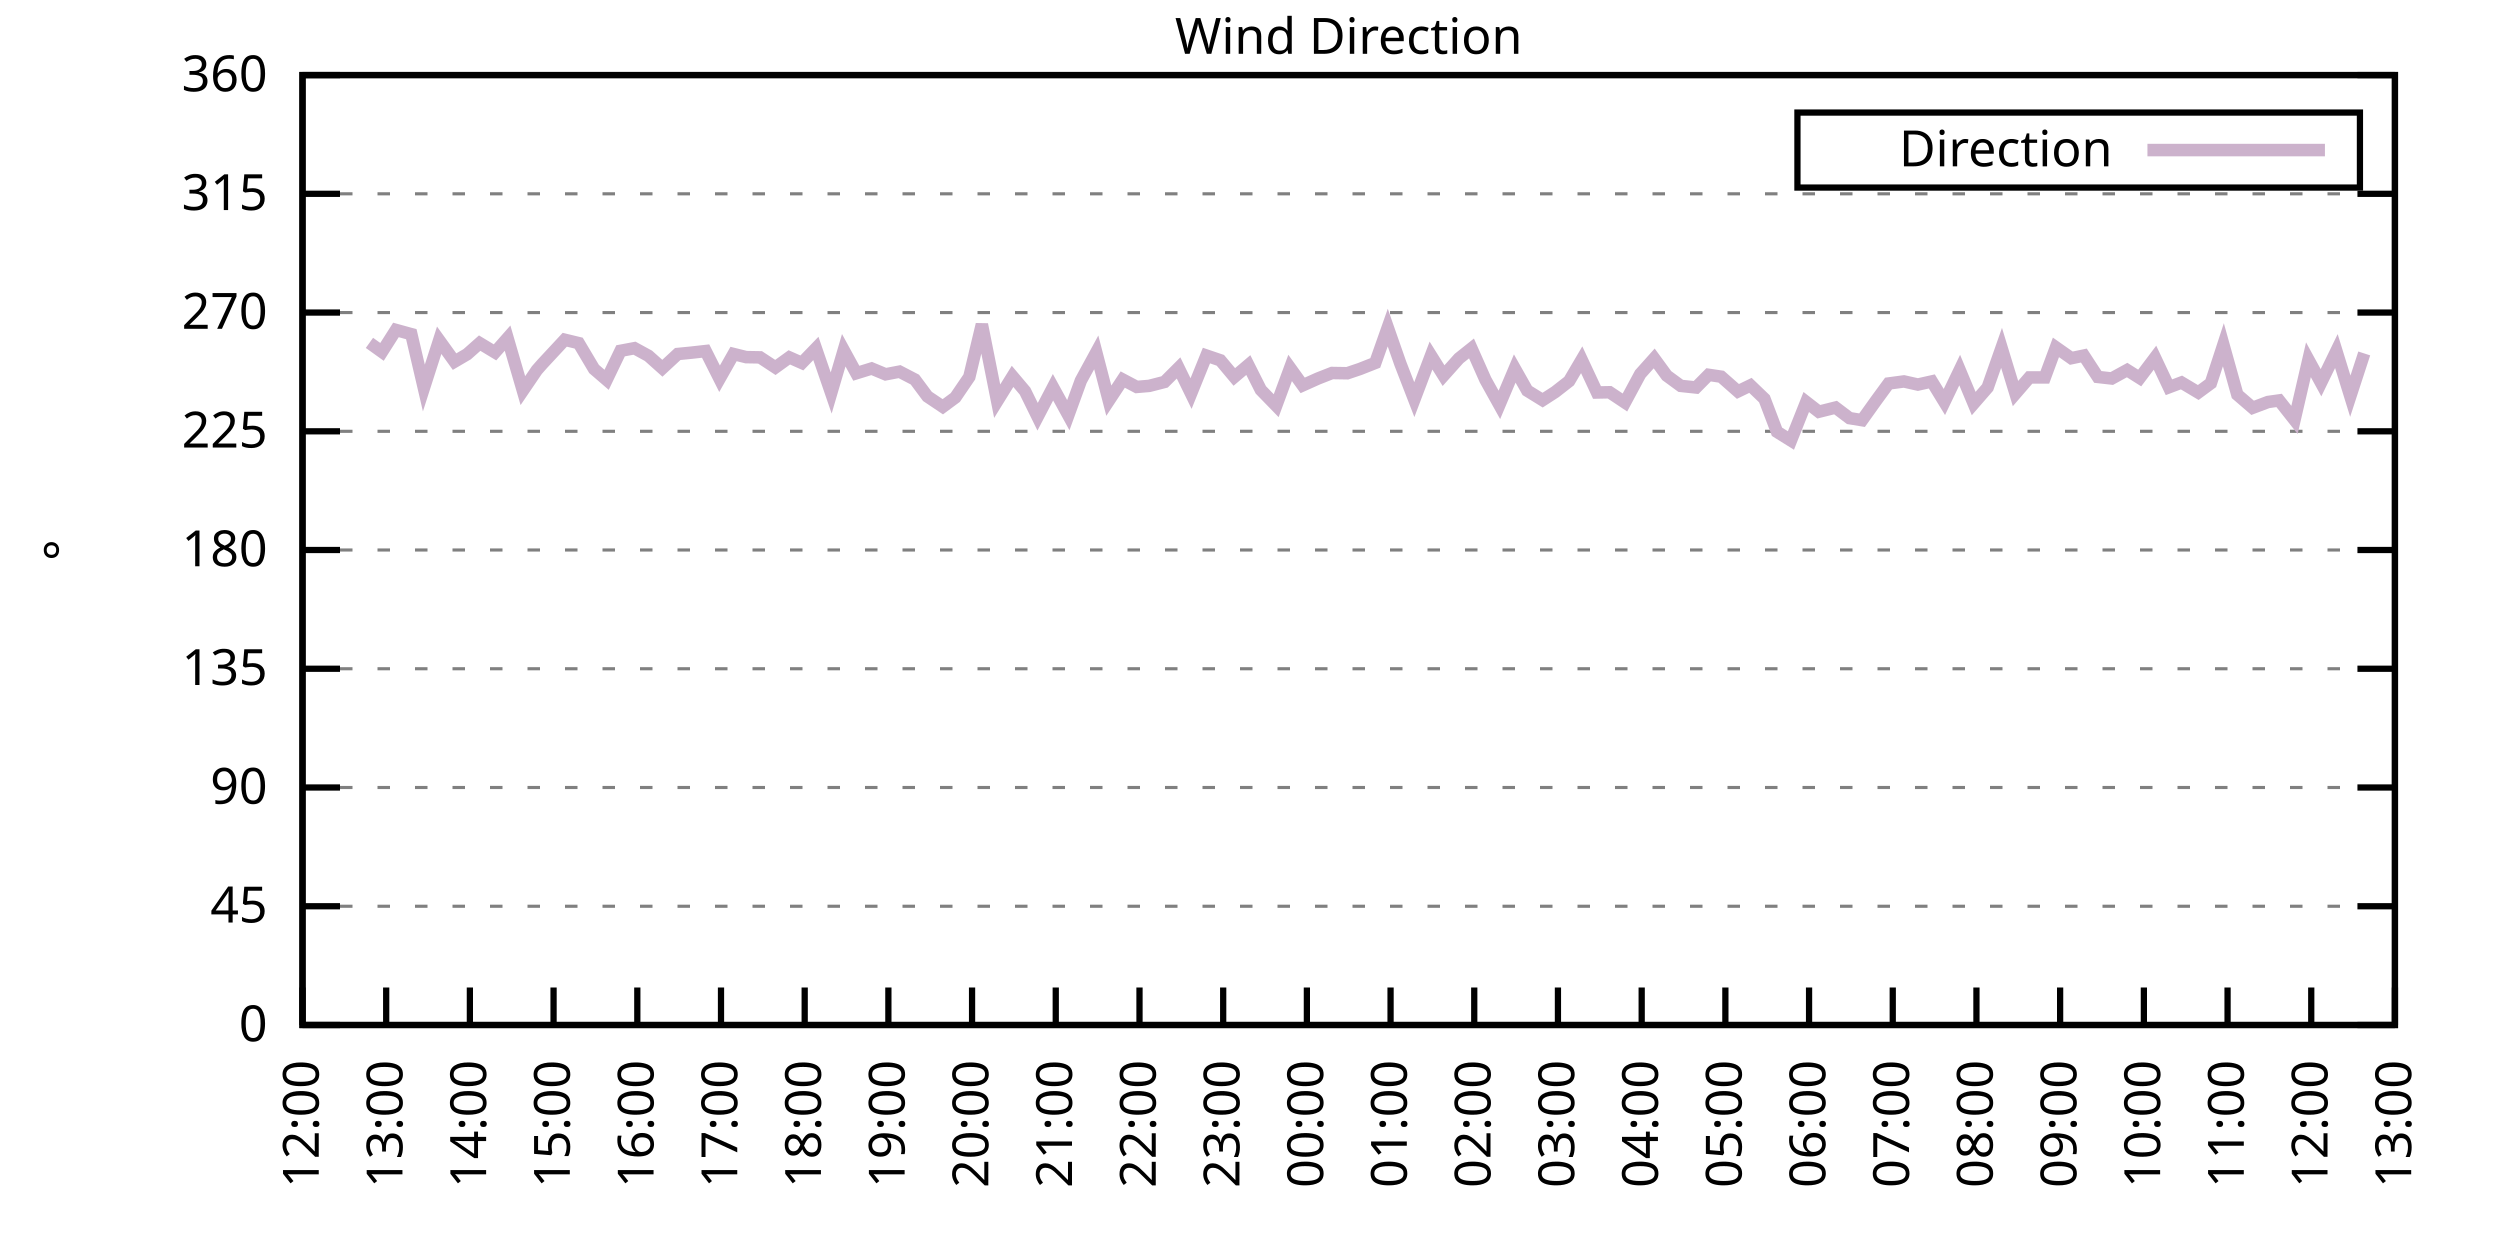
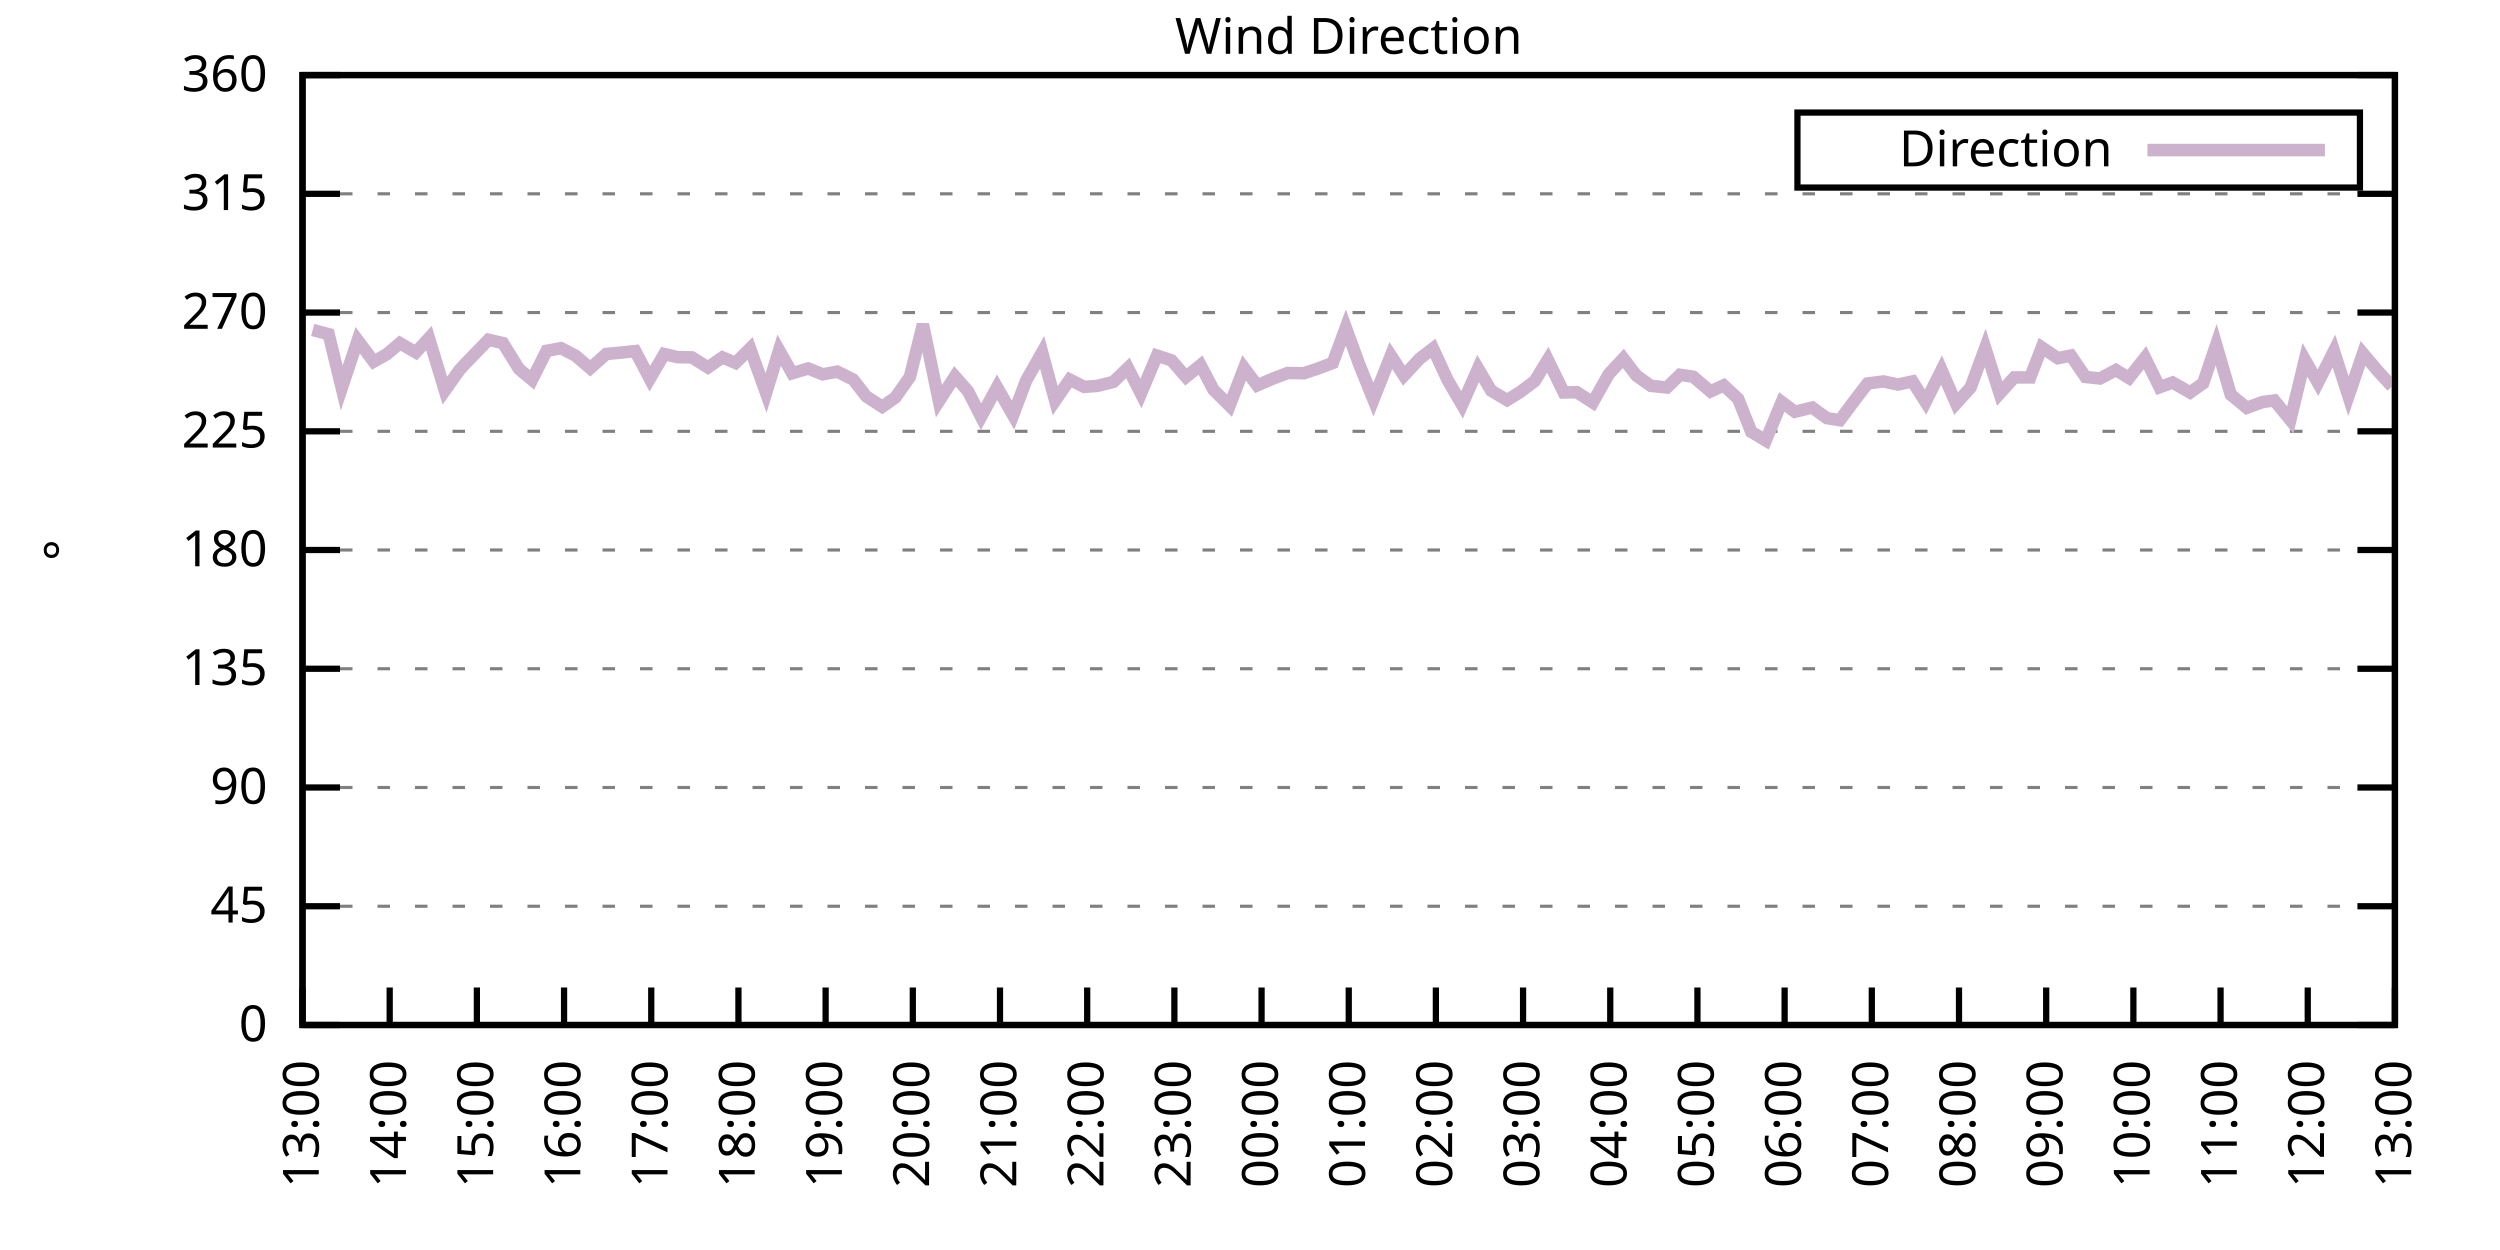
<svg xmlns="http://www.w3.org/2000/svg" xmlns:xlink="http://www.w3.org/1999/xlink" width="400" height="200" viewBox="0 0 400 200">
  <g id="gnuplot_canvas">
    <rect x="0" y="0" width="400" height="200" fill="none" />
    <defs>
      <circle id="gpDot" r="0.5" stroke-width="0.5" stroke="currentColor" />
      <path id="gpPt0" stroke-width="0.333" stroke="currentColor" d="M-1,0 h2 M0,-1 v2" />
      <path id="gpPt1" stroke-width="0.333" stroke="currentColor" d="M-1,-1 L1,1 M1,-1 L-1,1" />
      <path id="gpPt2" stroke-width="0.333" stroke="currentColor" d="M-1,0 L1,0 M0,-1 L0,1 M-1,-1 L1,1 M-1,1 L1,-1" />
      <rect id="gpPt3" stroke-width="0.333" stroke="currentColor" x="-1" y="-1" width="2" height="2" />
      <rect id="gpPt4" stroke-width="0.333" stroke="currentColor" fill="currentColor" x="-1" y="-1" width="2" height="2" />
      <circle id="gpPt5" stroke-width="0.333" stroke="currentColor" cx="0" cy="0" r="1" />
      <use xlink:href="#gpPt5" id="gpPt6" fill="currentColor" stroke="none" />
      <path id="gpPt7" stroke-width="0.333" stroke="currentColor" d="M0,-1.33 L-1.33,0.67 L1.33,0.67 z" />
      <use xlink:href="#gpPt7" id="gpPt8" fill="currentColor" stroke="none" />
      <use xlink:href="#gpPt7" id="gpPt9" stroke="currentColor" transform="rotate(180)" />
      <use xlink:href="#gpPt9" id="gpPt10" fill="currentColor" stroke="none" />
      <use xlink:href="#gpPt3" id="gpPt11" stroke="currentColor" transform="rotate(45)" />
      <use xlink:href="#gpPt11" id="gpPt12" fill="currentColor" stroke="none" />
      <path id="gpPt13" stroke-width="0.333" stroke="currentColor" d="M0,1.330 L1.265,0.411 L0.782,-1.067 L-0.782,-1.076 L-1.265,0.411 z" />
      <use xlink:href="#gpPt13" id="gpPt14" fill="currentColor" stroke="none" />
      <filter id="textbox" filterUnits="objectBoundingBox" x="0" y="0" height="1" width="1">
        <feFlood flood-color="white" flood-opacity="1" result="bgnd" />
        <feComposite in="SourceGraphic" in2="bgnd" operator="atop" />
      </filter>
      <filter id="greybox" filterUnits="objectBoundingBox" x="0" y="0" height="1" width="1">
        <feFlood flood-color="lightgrey" flood-opacity="1" result="grey" />
        <feComposite in="SourceGraphic" in2="grey" operator="atop" />
      </filter>
    </defs>
    <g fill="none" color="white" stroke="currentColor" stroke-width="1.00" stroke-linecap="butt" stroke-linejoin="miter">
</g>
    <g fill="none" color="black" stroke="currentColor" stroke-width="1.00" stroke-linecap="butt" stroke-linejoin="miter">
      <g stroke="none" shape-rendering="crispEdges">
        <polygon fill="rgb(255, 255, 255)" points="48.40,164.00 383.18,164.00 383.18,12.02 48.40,12.02 " />
      </g>
    </g>
    <g fill="none" color="black" stroke="currentColor" stroke-width="1.00" stroke-linecap="butt" stroke-linejoin="miter">
</g>
    <g fill="none" color="black" stroke="black" stroke-width="0.50" stroke-linecap="butt" stroke-linejoin="miter">
</g>
    <g fill="none" color="gray" stroke="currentColor" stroke-width="0.50" stroke-linecap="butt" stroke-linejoin="miter">
      <path stroke="gray" stroke-dasharray="2,4" class="gridline" d="M48.40,164.00 L383.19,164.00  " />
    </g>
    <g fill="none" color="gray" stroke="gray" stroke-width="1.00" stroke-linecap="butt" stroke-linejoin="miter">
</g>
    <g fill="none" color="black" stroke="currentColor" stroke-width="1.00" stroke-linecap="butt" stroke-linejoin="miter">
      <path stroke="black" d="M48.40,164.00 L54.40,164.00 M383.19,164.00 L377.19,164.00  " />
      <g transform="translate(42.80,166.60)" stroke="none" fill="black" font-family="Sans" font-size="8.00" text-anchor="end">
        <text>
          <tspan font-family="Sans"> 0</tspan>
        </text>
      </g>
    </g>
    <g fill="none" color="black" stroke="currentColor" stroke-width="1.00" stroke-linecap="butt" stroke-linejoin="miter">
</g>
    <g fill="none" color="black" stroke="black" stroke-width="0.50" stroke-linecap="butt" stroke-linejoin="miter">
</g>
    <g fill="none" color="gray" stroke="currentColor" stroke-width="0.50" stroke-linecap="butt" stroke-linejoin="miter">
      <path stroke="gray" stroke-dasharray="2,4" class="gridline" d="M48.40,145.00 L383.19,145.00  " />
    </g>
    <g fill="none" color="gray" stroke="gray" stroke-width="1.00" stroke-linecap="butt" stroke-linejoin="miter">
</g>
    <g fill="none" color="black" stroke="currentColor" stroke-width="1.00" stroke-linecap="butt" stroke-linejoin="miter">
      <path stroke="black" d="M48.40,145.00 L54.40,145.00 M383.19,145.00 L377.19,145.00  " />
      <g transform="translate(42.80,147.60)" stroke="none" fill="black" font-family="Sans" font-size="8.00" text-anchor="end">
        <text>
          <tspan font-family="Sans"> 45</tspan>
        </text>
      </g>
    </g>
    <g fill="none" color="black" stroke="currentColor" stroke-width="1.00" stroke-linecap="butt" stroke-linejoin="miter">
</g>
    <g fill="none" color="black" stroke="black" stroke-width="0.50" stroke-linecap="butt" stroke-linejoin="miter">
</g>
    <g fill="none" color="gray" stroke="currentColor" stroke-width="0.50" stroke-linecap="butt" stroke-linejoin="miter">
      <path stroke="gray" stroke-dasharray="2,4" class="gridline" d="M48.40,126.00 L383.19,126.00  " />
    </g>
    <g fill="none" color="gray" stroke="gray" stroke-width="1.00" stroke-linecap="butt" stroke-linejoin="miter">
</g>
    <g fill="none" color="black" stroke="currentColor" stroke-width="1.00" stroke-linecap="butt" stroke-linejoin="miter">
      <path stroke="black" d="M48.40,126.00 L54.40,126.00 M383.19,126.00 L377.19,126.00  " />
      <g transform="translate(42.80,128.60)" stroke="none" fill="black" font-family="Sans" font-size="8.00" text-anchor="end">
        <text>
          <tspan font-family="Sans"> 90</tspan>
        </text>
      </g>
    </g>
    <g fill="none" color="black" stroke="currentColor" stroke-width="1.00" stroke-linecap="butt" stroke-linejoin="miter">
</g>
    <g fill="none" color="black" stroke="black" stroke-width="0.50" stroke-linecap="butt" stroke-linejoin="miter">
</g>
    <g fill="none" color="gray" stroke="currentColor" stroke-width="0.50" stroke-linecap="butt" stroke-linejoin="miter">
      <path stroke="gray" stroke-dasharray="2,4" class="gridline" d="M48.40,107.00 L383.19,107.00  " />
    </g>
    <g fill="none" color="gray" stroke="gray" stroke-width="1.00" stroke-linecap="butt" stroke-linejoin="miter">
</g>
    <g fill="none" color="black" stroke="currentColor" stroke-width="1.00" stroke-linecap="butt" stroke-linejoin="miter">
      <path stroke="black" d="M48.40,107.00 L54.40,107.00 M383.19,107.00 L377.19,107.00  " />
      <g transform="translate(42.80,109.60)" stroke="none" fill="black" font-family="Sans" font-size="8.00" text-anchor="end">
        <text>
          <tspan font-family="Sans"> 135</tspan>
        </text>
      </g>
    </g>
    <g fill="none" color="black" stroke="currentColor" stroke-width="1.00" stroke-linecap="butt" stroke-linejoin="miter">
</g>
    <g fill="none" color="black" stroke="black" stroke-width="0.50" stroke-linecap="butt" stroke-linejoin="miter">
</g>
    <g fill="none" color="gray" stroke="currentColor" stroke-width="0.50" stroke-linecap="butt" stroke-linejoin="miter">
      <path stroke="gray" stroke-dasharray="2,4" class="gridline" d="M48.40,88.00 L383.19,88.00  " />
    </g>
    <g fill="none" color="gray" stroke="gray" stroke-width="1.00" stroke-linecap="butt" stroke-linejoin="miter">
</g>
    <g fill="none" color="black" stroke="currentColor" stroke-width="1.00" stroke-linecap="butt" stroke-linejoin="miter">
      <path stroke="black" d="M48.40,88.00 L54.40,88.00 M383.19,88.00 L377.19,88.00  " />
      <g transform="translate(42.80,90.60)" stroke="none" fill="black" font-family="Sans" font-size="8.00" text-anchor="end">
        <text>
          <tspan font-family="Sans"> 180</tspan>
        </text>
      </g>
    </g>
    <g fill="none" color="black" stroke="currentColor" stroke-width="1.00" stroke-linecap="butt" stroke-linejoin="miter">
</g>
    <g fill="none" color="black" stroke="black" stroke-width="0.50" stroke-linecap="butt" stroke-linejoin="miter">
</g>
    <g fill="none" color="gray" stroke="currentColor" stroke-width="0.50" stroke-linecap="butt" stroke-linejoin="miter">
      <path stroke="gray" stroke-dasharray="2,4" class="gridline" d="M48.40,69.01 L383.19,69.01  " />
    </g>
    <g fill="none" color="gray" stroke="gray" stroke-width="1.00" stroke-linecap="butt" stroke-linejoin="miter">
</g>
    <g fill="none" color="black" stroke="currentColor" stroke-width="1.00" stroke-linecap="butt" stroke-linejoin="miter">
      <path stroke="black" d="M48.40,69.01 L54.40,69.01 M383.19,69.01 L377.19,69.01  " />
      <g transform="translate(42.80,71.61)" stroke="none" fill="black" font-family="Sans" font-size="8.00" text-anchor="end">
        <text>
          <tspan font-family="Sans"> 225</tspan>
        </text>
      </g>
    </g>
    <g fill="none" color="black" stroke="currentColor" stroke-width="1.00" stroke-linecap="butt" stroke-linejoin="miter">
</g>
    <g fill="none" color="black" stroke="black" stroke-width="0.50" stroke-linecap="butt" stroke-linejoin="miter">
</g>
    <g fill="none" color="gray" stroke="currentColor" stroke-width="0.50" stroke-linecap="butt" stroke-linejoin="miter">
      <path stroke="gray" stroke-dasharray="2,4" class="gridline" d="M48.40,50.01 L383.19,50.01  " />
    </g>
    <g fill="none" color="gray" stroke="gray" stroke-width="1.00" stroke-linecap="butt" stroke-linejoin="miter">
</g>
    <g fill="none" color="black" stroke="currentColor" stroke-width="1.00" stroke-linecap="butt" stroke-linejoin="miter">
      <path stroke="black" d="M48.40,50.01 L54.40,50.01 M383.19,50.01 L377.19,50.01  " />
      <g transform="translate(42.80,52.61)" stroke="none" fill="black" font-family="Sans" font-size="8.00" text-anchor="end">
        <text>
          <tspan font-family="Sans"> 270</tspan>
        </text>
      </g>
    </g>
    <g fill="none" color="black" stroke="currentColor" stroke-width="1.00" stroke-linecap="butt" stroke-linejoin="miter">
</g>
    <g fill="none" color="black" stroke="black" stroke-width="0.50" stroke-linecap="butt" stroke-linejoin="miter">
</g>
    <g fill="none" color="gray" stroke="currentColor" stroke-width="0.50" stroke-linecap="butt" stroke-linejoin="miter">
      <path stroke="gray" stroke-dasharray="2,4" class="gridline" d="M48.40,31.01 L383.19,31.01  " />
    </g>
    <g fill="none" color="gray" stroke="gray" stroke-width="1.00" stroke-linecap="butt" stroke-linejoin="miter">
</g>
    <g fill="none" color="black" stroke="currentColor" stroke-width="1.00" stroke-linecap="butt" stroke-linejoin="miter">
      <path stroke="black" d="M48.40,31.01 L54.40,31.01 M383.19,31.01 L377.19,31.01  " />
      <g transform="translate(42.80,33.61)" stroke="none" fill="black" font-family="Sans" font-size="8.00" text-anchor="end">
        <text>
          <tspan font-family="Sans"> 315</tspan>
        </text>
      </g>
    </g>
    <g fill="none" color="black" stroke="currentColor" stroke-width="1.00" stroke-linecap="butt" stroke-linejoin="miter">
</g>
    <g fill="none" color="black" stroke="black" stroke-width="0.50" stroke-linecap="butt" stroke-linejoin="miter">
</g>
    <g fill="none" color="gray" stroke="currentColor" stroke-width="0.50" stroke-linecap="butt" stroke-linejoin="miter">
      <path stroke="gray" stroke-dasharray="2,4" class="gridline" d="M48.40,12.01 L383.19,12.01  " />
    </g>
    <g fill="none" color="gray" stroke="gray" stroke-width="1.00" stroke-linecap="butt" stroke-linejoin="miter">
</g>
    <g fill="none" color="black" stroke="currentColor" stroke-width="1.00" stroke-linecap="butt" stroke-linejoin="miter">
      <path stroke="black" d="M48.40,12.01 L54.40,12.01 M383.19,12.01 L377.19,12.01  " />
      <g transform="translate(42.80,14.61)" stroke="none" fill="black" font-family="Sans" font-size="8.00" text-anchor="end">
        <text>
          <tspan font-family="Sans"> 360</tspan>
        </text>
      </g>
    </g>
    <g fill="none" color="black" stroke="currentColor" stroke-width="1.00" stroke-linecap="butt" stroke-linejoin="miter">
      <path stroke="black" d="M48.40,164.00 L48.40,158.00  " />
      <g transform="translate(51.00,169.60) rotate(270.00)" stroke="none" fill="black" font-family="Sans" font-size="8.00" text-anchor="end">
        <text>
-           <tspan font-family="Sans">12:00</tspan>
-         </text>
-       </g>
-     </g>
-     <g fill="none" color="black" stroke="currentColor" stroke-width="1.00" stroke-linecap="butt" stroke-linejoin="miter">
-       <path stroke="black" d="M61.79,164.00 L61.79,158.00  " />
-       <g transform="translate(64.39,169.60) rotate(270.00)" stroke="none" fill="black" font-family="Sans" font-size="8.00" text-anchor="end">
-         <text>
          <tspan font-family="Sans">13:00</tspan>
        </text>
      </g>
    </g>
    <g fill="none" color="black" stroke="currentColor" stroke-width="1.00" stroke-linecap="butt" stroke-linejoin="miter">
-       <path stroke="black" d="M75.18,164.00 L75.18,158.00  " />
-       <g transform="translate(77.78,169.60) rotate(270.00)" stroke="none" fill="black" font-family="Sans" font-size="8.00" text-anchor="end">
+       <path stroke="black" d="M62.35,164.00 L62.35,158.00  " />
+       <g transform="translate(64.95,169.60) rotate(270.00)" stroke="none" fill="black" font-family="Sans" font-size="8.00" text-anchor="end">
        <text>
          <tspan font-family="Sans">14:00</tspan>
        </text>
      </g>
    </g>
    <g fill="none" color="black" stroke="currentColor" stroke-width="1.00" stroke-linecap="butt" stroke-linejoin="miter">
-       <path stroke="black" d="M88.57,164.00 L88.57,158.00  " />
-       <g transform="translate(91.17,169.60) rotate(270.00)" stroke="none" fill="black" font-family="Sans" font-size="8.00" text-anchor="end">
+       <path stroke="black" d="M76.30,164.00 L76.30,158.00  " />
+       <g transform="translate(78.90,169.60) rotate(270.00)" stroke="none" fill="black" font-family="Sans" font-size="8.00" text-anchor="end">
        <text>
          <tspan font-family="Sans">15:00</tspan>
        </text>
      </g>
    </g>
    <g fill="none" color="black" stroke="currentColor" stroke-width="1.00" stroke-linecap="butt" stroke-linejoin="miter">
-       <path stroke="black" d="M101.97,164.00 L101.97,158.00  " />
-       <g transform="translate(104.57,169.60) rotate(270.00)" stroke="none" fill="black" font-family="Sans" font-size="8.00" text-anchor="end">
+       <path stroke="black" d="M90.25,164.00 L90.25,158.00  " />
+       <g transform="translate(92.85,169.60) rotate(270.00)" stroke="none" fill="black" font-family="Sans" font-size="8.00" text-anchor="end">
        <text>
          <tspan font-family="Sans">16:00</tspan>
        </text>
      </g>
    </g>
    <g fill="none" color="black" stroke="currentColor" stroke-width="1.00" stroke-linecap="butt" stroke-linejoin="miter">
-       <path stroke="black" d="M115.36,164.00 L115.36,158.00  " />
-       <g transform="translate(117.96,169.60) rotate(270.00)" stroke="none" fill="black" font-family="Sans" font-size="8.00" text-anchor="end">
+       <path stroke="black" d="M104.20,164.00 L104.20,158.00  " />
+       <g transform="translate(106.80,169.60) rotate(270.00)" stroke="none" fill="black" font-family="Sans" font-size="8.00" text-anchor="end">
        <text>
          <tspan font-family="Sans">17:00</tspan>
        </text>
      </g>
    </g>
    <g fill="none" color="black" stroke="currentColor" stroke-width="1.00" stroke-linecap="butt" stroke-linejoin="miter">
-       <path stroke="black" d="M128.75,164.00 L128.75,158.00  " />
-       <g transform="translate(131.35,169.60) rotate(270.00)" stroke="none" fill="black" font-family="Sans" font-size="8.00" text-anchor="end">
+       <path stroke="black" d="M118.15,164.00 L118.15,158.00  " />
+       <g transform="translate(120.75,169.60) rotate(270.00)" stroke="none" fill="black" font-family="Sans" font-size="8.00" text-anchor="end">
        <text>
          <tspan font-family="Sans">18:00</tspan>
        </text>
      </g>
    </g>
    <g fill="none" color="black" stroke="currentColor" stroke-width="1.00" stroke-linecap="butt" stroke-linejoin="miter">
-       <path stroke="black" d="M142.14,164.00 L142.14,158.00  " />
-       <g transform="translate(144.74,169.60) rotate(270.00)" stroke="none" fill="black" font-family="Sans" font-size="8.00" text-anchor="end">
+       <path stroke="black" d="M132.10,164.00 L132.10,158.00  " />
+       <g transform="translate(134.70,169.60) rotate(270.00)" stroke="none" fill="black" font-family="Sans" font-size="8.00" text-anchor="end">
        <text>
          <tspan font-family="Sans">19:00</tspan>
        </text>
      </g>
    </g>
    <g fill="none" color="black" stroke="currentColor" stroke-width="1.00" stroke-linecap="butt" stroke-linejoin="miter">
-       <path stroke="black" d="M155.53,164.00 L155.53,158.00  " />
-       <g transform="translate(158.13,169.60) rotate(270.00)" stroke="none" fill="black" font-family="Sans" font-size="8.00" text-anchor="end">
+       <path stroke="black" d="M146.05,164.00 L146.05,158.00  " />
+       <g transform="translate(148.65,169.60) rotate(270.00)" stroke="none" fill="black" font-family="Sans" font-size="8.00" text-anchor="end">
        <text>
          <tspan font-family="Sans">20:00</tspan>
        </text>
      </g>
    </g>
    <g fill="none" color="black" stroke="currentColor" stroke-width="1.00" stroke-linecap="butt" stroke-linejoin="miter">
-       <path stroke="black" d="M168.92,164.00 L168.92,158.00  " />
-       <g transform="translate(171.52,169.60) rotate(270.00)" stroke="none" fill="black" font-family="Sans" font-size="8.00" text-anchor="end">
+       <path stroke="black" d="M160.00,164.00 L160.00,158.00  " />
+       <g transform="translate(162.60,169.60) rotate(270.00)" stroke="none" fill="black" font-family="Sans" font-size="8.00" text-anchor="end">
        <text>
          <tspan font-family="Sans">21:00</tspan>
        </text>
      </g>
    </g>
    <g fill="none" color="black" stroke="currentColor" stroke-width="1.00" stroke-linecap="butt" stroke-linejoin="miter">
-       <path stroke="black" d="M182.32,164.00 L182.32,158.00  " />
-       <g transform="translate(184.92,169.60) rotate(270.00)" stroke="none" fill="black" font-family="Sans" font-size="8.00" text-anchor="end">
+       <path stroke="black" d="M173.95,164.00 L173.95,158.00  " />
+       <g transform="translate(176.55,169.60) rotate(270.00)" stroke="none" fill="black" font-family="Sans" font-size="8.00" text-anchor="end">
        <text>
          <tspan font-family="Sans">22:00</tspan>
        </text>
      </g>
    </g>
    <g fill="none" color="black" stroke="currentColor" stroke-width="1.00" stroke-linecap="butt" stroke-linejoin="miter">
-       <path stroke="black" d="M195.71,164.00 L195.71,158.00  " />
-       <g transform="translate(198.31,169.60) rotate(270.00)" stroke="none" fill="black" font-family="Sans" font-size="8.00" text-anchor="end">
+       <path stroke="black" d="M187.90,164.00 L187.90,158.00  " />
+       <g transform="translate(190.50,169.60) rotate(270.00)" stroke="none" fill="black" font-family="Sans" font-size="8.00" text-anchor="end">
        <text>
          <tspan font-family="Sans">23:00</tspan>
        </text>
      </g>
    </g>
    <g fill="none" color="black" stroke="currentColor" stroke-width="1.00" stroke-linecap="butt" stroke-linejoin="miter">
-       <path stroke="black" d="M209.10,164.00 L209.10,158.00  " />
-       <g transform="translate(211.70,169.60) rotate(270.00)" stroke="none" fill="black" font-family="Sans" font-size="8.00" text-anchor="end">
+       <path stroke="black" d="M201.85,164.00 L201.85,158.00  " />
+       <g transform="translate(204.45,169.60) rotate(270.00)" stroke="none" fill="black" font-family="Sans" font-size="8.00" text-anchor="end">
        <text>
          <tspan font-family="Sans">00:00</tspan>
        </text>
      </g>
    </g>
    <g fill="none" color="black" stroke="currentColor" stroke-width="1.00" stroke-linecap="butt" stroke-linejoin="miter">
-       <path stroke="black" d="M222.49,164.00 L222.49,158.00  " />
-       <g transform="translate(225.09,169.60) rotate(270.00)" stroke="none" fill="black" font-family="Sans" font-size="8.00" text-anchor="end">
+       <path stroke="black" d="M215.80,164.00 L215.80,158.00  " />
+       <g transform="translate(218.40,169.60) rotate(270.00)" stroke="none" fill="black" font-family="Sans" font-size="8.00" text-anchor="end">
        <text>
          <tspan font-family="Sans">01:00</tspan>
        </text>
      </g>
    </g>
    <g fill="none" color="black" stroke="currentColor" stroke-width="1.00" stroke-linecap="butt" stroke-linejoin="miter">
-       <path stroke="black" d="M235.88,164.00 L235.88,158.00  " />
-       <g transform="translate(238.48,169.60) rotate(270.00)" stroke="none" fill="black" font-family="Sans" font-size="8.00" text-anchor="end">
+       <path stroke="black" d="M229.74,164.00 L229.74,158.00  " />
+       <g transform="translate(232.34,169.60) rotate(270.00)" stroke="none" fill="black" font-family="Sans" font-size="8.00" text-anchor="end">
        <text>
          <tspan font-family="Sans">02:00</tspan>
        </text>
      </g>
    </g>
    <g fill="none" color="black" stroke="currentColor" stroke-width="1.00" stroke-linecap="butt" stroke-linejoin="miter">
-       <path stroke="black" d="M249.27,164.00 L249.27,158.00  " />
-       <g transform="translate(251.87,169.60) rotate(270.00)" stroke="none" fill="black" font-family="Sans" font-size="8.00" text-anchor="end">
+       <path stroke="black" d="M243.69,164.00 L243.69,158.00  " />
+       <g transform="translate(246.29,169.60) rotate(270.00)" stroke="none" fill="black" font-family="Sans" font-size="8.00" text-anchor="end">
        <text>
          <tspan font-family="Sans">03:00</tspan>
        </text>
      </g>
    </g>
    <g fill="none" color="black" stroke="currentColor" stroke-width="1.00" stroke-linecap="butt" stroke-linejoin="miter">
-       <path stroke="black" d="M262.67,164.00 L262.67,158.00  " />
-       <g transform="translate(265.27,169.60) rotate(270.00)" stroke="none" fill="black" font-family="Sans" font-size="8.00" text-anchor="end">
+       <path stroke="black" d="M257.64,164.00 L257.64,158.00  " />
+       <g transform="translate(260.24,169.60) rotate(270.00)" stroke="none" fill="black" font-family="Sans" font-size="8.00" text-anchor="end">
        <text>
          <tspan font-family="Sans">04:00</tspan>
        </text>
      </g>
    </g>
    <g fill="none" color="black" stroke="currentColor" stroke-width="1.00" stroke-linecap="butt" stroke-linejoin="miter">
-       <path stroke="black" d="M276.06,164.00 L276.06,158.00  " />
-       <g transform="translate(278.66,169.60) rotate(270.00)" stroke="none" fill="black" font-family="Sans" font-size="8.00" text-anchor="end">
+       <path stroke="black" d="M271.59,164.00 L271.59,158.00  " />
+       <g transform="translate(274.19,169.60) rotate(270.00)" stroke="none" fill="black" font-family="Sans" font-size="8.00" text-anchor="end">
        <text>
          <tspan font-family="Sans">05:00</tspan>
        </text>
      </g>
    </g>
    <g fill="none" color="black" stroke="currentColor" stroke-width="1.00" stroke-linecap="butt" stroke-linejoin="miter">
-       <path stroke="black" d="M289.45,164.00 L289.45,158.00  " />
-       <g transform="translate(292.05,169.60) rotate(270.00)" stroke="none" fill="black" font-family="Sans" font-size="8.00" text-anchor="end">
+       <path stroke="black" d="M285.54,164.00 L285.54,158.00  " />
+       <g transform="translate(288.14,169.60) rotate(270.00)" stroke="none" fill="black" font-family="Sans" font-size="8.00" text-anchor="end">
        <text>
          <tspan font-family="Sans">06:00</tspan>
        </text>
      </g>
    </g>
    <g fill="none" color="black" stroke="currentColor" stroke-width="1.00" stroke-linecap="butt" stroke-linejoin="miter">
-       <path stroke="black" d="M302.84,164.00 L302.84,158.00  " />
-       <g transform="translate(305.44,169.60) rotate(270.00)" stroke="none" fill="black" font-family="Sans" font-size="8.00" text-anchor="end">
+       <path stroke="black" d="M299.49,164.00 L299.49,158.00  " />
+       <g transform="translate(302.09,169.60) rotate(270.00)" stroke="none" fill="black" font-family="Sans" font-size="8.00" text-anchor="end">
        <text>
          <tspan font-family="Sans">07:00</tspan>
        </text>
      </g>
    </g>
    <g fill="none" color="black" stroke="currentColor" stroke-width="1.00" stroke-linecap="butt" stroke-linejoin="miter">
-       <path stroke="black" d="M316.23,164.00 L316.23,158.00  " />
-       <g transform="translate(318.83,169.60) rotate(270.00)" stroke="none" fill="black" font-family="Sans" font-size="8.00" text-anchor="end">
+       <path stroke="black" d="M313.44,164.00 L313.44,158.00  " />
+       <g transform="translate(316.04,169.60) rotate(270.00)" stroke="none" fill="black" font-family="Sans" font-size="8.00" text-anchor="end">
        <text>
          <tspan font-family="Sans">08:00</tspan>
        </text>
      </g>
    </g>
    <g fill="none" color="black" stroke="currentColor" stroke-width="1.00" stroke-linecap="butt" stroke-linejoin="miter">
-       <path stroke="black" d="M329.62,164.00 L329.62,158.00  " />
-       <g transform="translate(332.22,169.60) rotate(270.00)" stroke="none" fill="black" font-family="Sans" font-size="8.00" text-anchor="end">
+       <path stroke="black" d="M327.39,164.00 L327.39,158.00  " />
+       <g transform="translate(329.99,169.60) rotate(270.00)" stroke="none" fill="black" font-family="Sans" font-size="8.00" text-anchor="end">
        <text>
          <tspan font-family="Sans">09:00</tspan>
        </text>
      </g>
    </g>
    <g fill="none" color="black" stroke="currentColor" stroke-width="1.00" stroke-linecap="butt" stroke-linejoin="miter">
-       <path stroke="black" d="M343.02,164.00 L343.02,158.00  " />
-       <g transform="translate(345.62,169.60) rotate(270.00)" stroke="none" fill="black" font-family="Sans" font-size="8.00" text-anchor="end">
+       <path stroke="black" d="M341.34,164.00 L341.34,158.00  " />
+       <g transform="translate(343.94,169.60) rotate(270.00)" stroke="none" fill="black" font-family="Sans" font-size="8.00" text-anchor="end">
        <text>
          <tspan font-family="Sans">10:00</tspan>
        </text>
      </g>
    </g>
    <g fill="none" color="black" stroke="currentColor" stroke-width="1.00" stroke-linecap="butt" stroke-linejoin="miter">
-       <path stroke="black" d="M356.41,164.00 L356.41,158.00  " />
-       <g transform="translate(359.01,169.60) rotate(270.00)" stroke="none" fill="black" font-family="Sans" font-size="8.00" text-anchor="end">
+       <path stroke="black" d="M355.29,164.00 L355.29,158.00  " />
+       <g transform="translate(357.89,169.60) rotate(270.00)" stroke="none" fill="black" font-family="Sans" font-size="8.00" text-anchor="end">
        <text>
          <tspan font-family="Sans">11:00</tspan>
        </text>
      </g>
    </g>
    <g fill="none" color="black" stroke="currentColor" stroke-width="1.00" stroke-linecap="butt" stroke-linejoin="miter">
-       <path stroke="black" d="M369.80,164.00 L369.80,158.00  " />
-       <g transform="translate(372.40,169.60) rotate(270.00)" stroke="none" fill="black" font-family="Sans" font-size="8.00" text-anchor="end">
+       <path stroke="black" d="M369.24,164.00 L369.24,158.00  " />
+       <g transform="translate(371.84,169.60) rotate(270.00)" stroke="none" fill="black" font-family="Sans" font-size="8.00" text-anchor="end">
        <text>
          <tspan font-family="Sans">12:00</tspan>
        </text>
      </g>
    </g>
    <g fill="none" color="black" stroke="currentColor" stroke-width="1.00" stroke-linecap="butt" stroke-linejoin="miter">
      <path stroke="black" d="M383.19,164.00 L383.19,158.00  " />
      <g transform="translate(385.79,169.60) rotate(270.00)" stroke="none" fill="black" font-family="Sans" font-size="8.00" text-anchor="end">
        <text>
          <tspan font-family="Sans">13:00</tspan>
        </text>
      </g>
    </g>
    <g fill="none" color="black" stroke="currentColor" stroke-width="1.00" stroke-linecap="butt" stroke-linejoin="miter">
</g>
    <g fill="none" color="black" stroke="currentColor" stroke-width="1.00" stroke-linecap="butt" stroke-linejoin="miter">
      <path stroke="black" d="M48.40,12.01 L48.40,164.00 L383.19,164.00 L383.19,12.01 L48.40,12.01 Z  " />
    </g>
    <g fill="none" color="black" stroke="currentColor" stroke-width="1.00" stroke-linecap="butt" stroke-linejoin="miter">
</g>
    <g fill="none" color="black" stroke="currentColor" stroke-width="1.00" stroke-linecap="butt" stroke-linejoin="miter">
      <path stroke="black" d="M287.59,30.01 L287.59,18.01 L377.59,18.01 L377.59,30.01 L287.59,30.01 Z  " />
    </g>
    <g id="Wind_direction_plot_1">
      <g fill="none" color="white" stroke="black" stroke-width="2.00" stroke-linecap="butt" stroke-linejoin="miter">
</g>
      <g fill="none" color="black" stroke="currentColor" stroke-width="2.00" stroke-linecap="butt" stroke-linejoin="miter">
        <g transform="translate(337.99,26.61)" stroke="none" fill="black" font-family="Sans" font-size="8.00" text-anchor="end">
          <text>
            <tspan font-family="Sans">Direction</tspan>
          </text>
        </g>
      </g>
      <g fill="none" color="black" stroke="currentColor" stroke-width="2.00" stroke-linecap="butt" stroke-linejoin="miter">
-         <path stroke="rgb(204, 178, 204)" d="M343.59,24.01 L371.99,24.01 M59.11,54.86 L61.12,56.30 L63.35,52.79 L65.81,53.47 L67.82,62.08 L70.27,54.44   L72.73,57.86 L74.74,56.68 L76.75,54.90 L79.20,56.38 L81.21,54.10 L83.66,62.50 L85.90,59.21 L86.79,58.20   L90.36,54.36 L92.59,54.90 L95.05,59.04 L97.06,60.77 L99.29,56.13 L101.52,55.71 L103.75,56.93 L105.98,58.92   L108.44,56.64 L110.67,56.42 L112.90,56.17 L115.13,60.60 L117.37,56.64 L119.38,57.14 L121.61,57.18 L124.06,58.79   L126.29,57.18 L128.30,58.07 L130.54,55.75 L132.99,62.88 L135.00,56.04 L137.01,59.72 L139.46,58.96 L141.69,59.89   L143.93,59.46 L146.38,60.73 L148.39,63.43 L150.85,65.08 L152.85,63.60 L155.09,60.31 L157.10,51.91 L159.55,64.19   L162.01,60.22 L164.01,62.59 L166.02,66.68 L168.48,61.96 L170.93,66.43 L172.94,60.90 L175.40,56.38 L177.41,64.11   L179.64,60.73 L181.87,61.91 L183.88,61.74 L186.33,61.11 L188.57,58.87 L190.57,62.97 L193.03,56.89 L195.26,57.65   L197.49,60.31 L199.73,58.41 L201.73,62.38 L204.19,64.91 L206.42,58.87 L208.43,61.66 L210.88,60.56 L213.12,59.68   L215.57,59.72 L217.58,59.04 L220.04,58.07 L222.04,52.41 L224.05,58.16 L226.29,63.94 L228.96,56.89 L230.97,60.10   L233.43,57.35 L235.44,55.75 L237.67,60.77 L239.90,64.78 L242.36,58.96 L244.36,62.50 L246.82,64.02 L248.83,62.72   L251.06,60.98 L253.07,57.56 L255.52,62.80 L257.53,62.76 L259.99,64.40 L262.44,59.84 L264.67,57.35 L266.68,60.10   L268.92,61.74 L271.37,62.00 L273.38,59.97 L275.39,60.27 L278.07,62.63 L280.07,61.66 L282.31,63.81 L284.32,69.09   L286.55,70.48 L289.00,64.32 L291.01,65.88 L293.69,65.21 L295.92,66.90 L297.93,67.23 L300.16,64.11 L302.17,61.36   L304.63,61.03 L306.86,61.53 L309.09,61.03 L311.10,64.32 L313.55,59.21 L315.79,64.57 L318.02,62.00 L320.25,55.66   L322.48,62.97 L324.71,60.39 L327.17,60.39 L328.95,55.58 L331.41,57.31 L333.42,56.89 L335.65,60.31 L337.88,60.56   L340.34,59.21 L342.35,60.48 L344.80,57.23 L347.03,61.96 L349.04,61.20 L351.72,62.80 L353.73,61.32 L355.74,55.16   L357.97,63.14 L360.42,65.25 L362.88,64.32 L364.66,64.07 L367.12,67.19 L369.35,57.56 L371.36,61.24 L373.82,56.17   L376.05,63.39 L378.28,56.55  " />
+         <path stroke="rgb(204, 178, 204)" d="M343.59,24.01 L371.99,24.01 M50.03,52.79 L52.58,53.47 L54.68,62.08 L57.23,54.44 L59.79,57.86 L61.88,56.68   L63.98,54.90 L66.53,56.38 L68.63,54.10 L71.18,62.50 L73.51,59.21 L74.44,58.20 L78.16,54.36 L80.48,54.90   L83.04,59.04 L85.13,60.77 L87.46,56.13 L89.78,55.71 L92.11,56.93 L94.43,58.92 L96.99,56.64 L99.32,56.42   L101.64,56.17 L103.97,60.60 L106.29,56.64 L108.38,57.14 L110.71,57.18 L113.27,58.79 L115.59,57.18 L117.68,58.07   L120.01,55.75 L122.57,62.88 L124.66,56.04 L126.75,59.72 L129.31,58.96 L131.63,59.89 L133.96,59.46 L136.51,60.73   L138.61,63.43 L141.16,65.08 L143.26,63.60 L145.58,60.31 L147.67,51.91 L150.23,64.19 L152.79,60.22 L154.88,62.59   L156.97,66.68 L159.53,61.96 L162.09,66.43 L164.18,60.90 L166.74,56.38 L168.83,64.11 L171.16,60.73 L173.48,61.91   L175.57,61.74 L178.13,61.11 L180.46,58.87 L182.55,62.97 L185.11,56.89 L187.43,57.65 L189.76,60.31 L192.08,58.41   L194.17,62.38 L196.73,64.91 L199.06,58.87 L201.15,61.66 L203.71,60.56 L206.03,59.68 L208.59,59.72 L210.68,59.04   L213.24,58.07 L215.33,52.41 L217.42,58.16 L219.75,63.94 L222.54,56.89 L224.63,60.10 L227.19,57.35 L229.28,55.75   L231.60,60.77 L233.93,64.78 L236.49,58.96 L238.58,62.50 L241.14,64.02 L243.23,62.72 L245.55,60.98 L247.65,57.56   L250.20,62.80 L252.30,62.76 L254.85,64.40 L257.41,59.84 L259.74,57.35 L261.83,60.10 L264.15,61.74 L266.71,62.00   L268.80,59.97 L270.90,60.27 L273.69,62.63 L275.78,61.66 L278.10,63.81 L280.20,69.09 L282.52,70.48 L285.08,64.32   L287.17,65.88 L289.96,65.21 L292.29,66.90 L294.38,67.23 L296.70,64.11 L298.80,61.36 L301.35,61.03 L303.68,61.53   L306.00,61.03 L308.09,64.32 L310.65,59.21 L312.98,64.57 L315.30,62.00 L317.63,55.66 L319.95,62.97 L322.28,60.39   L324.83,60.39 L326.69,55.58 L329.25,57.31 L331.34,56.89 L333.67,60.31 L335.99,60.56 L338.55,59.21 L340.64,60.48   L343.20,57.23 L345.53,61.96 L347.62,61.20 L350.41,62.80 L352.50,61.32 L354.59,55.16 L356.92,63.14 L359.48,65.25   L362.03,64.32 L363.89,64.07 L366.45,67.19 L368.78,57.56 L370.87,61.24 L373.43,56.17 L375.75,63.39 L378.08,56.55   L380.40,59.30 L382.73,61.83  " />
      </g>
    </g>
    <g fill="none" color="black" stroke="currentColor" stroke-width="2.00" stroke-linecap="butt" stroke-linejoin="miter">
</g>
    <g fill="none" color="black" stroke="black" stroke-width="1.00" stroke-linecap="butt" stroke-linejoin="miter">
</g>
    <g fill="none" color="black" stroke="currentColor" stroke-width="1.00" stroke-linecap="butt" stroke-linejoin="miter">
      <path stroke="black" d="M48.40,12.01 L48.40,164.00 L383.19,164.00 L383.19,12.01 L48.40,12.01 Z  " />
      <g transform="translate(12.80,88.01) rotate(270.00)" stroke="none" fill="black" font-family="Sans" font-size="8.00" text-anchor="middle">
        <text>
          <tspan font-family="Sans">°</tspan>
        </text>
      </g>
    </g>
    <g fill="none" color="black" stroke="currentColor" stroke-width="1.00" stroke-linecap="butt" stroke-linejoin="miter">
</g>
    <g fill="none" color="black" stroke="currentColor" stroke-width="1.00" stroke-linecap="butt" stroke-linejoin="miter">
      <g transform="translate(215.79,8.61)" stroke="none" fill="black" font-family="Sans" font-size="8.00" text-anchor="middle">
        <text>
          <tspan font-family="Sans">Wind Direction</tspan>
        </text>
      </g>
    </g>
    <g fill="none" color="black" stroke="currentColor" stroke-width="1.00" stroke-linecap="butt" stroke-linejoin="miter">
</g>
  </g>
</svg>
